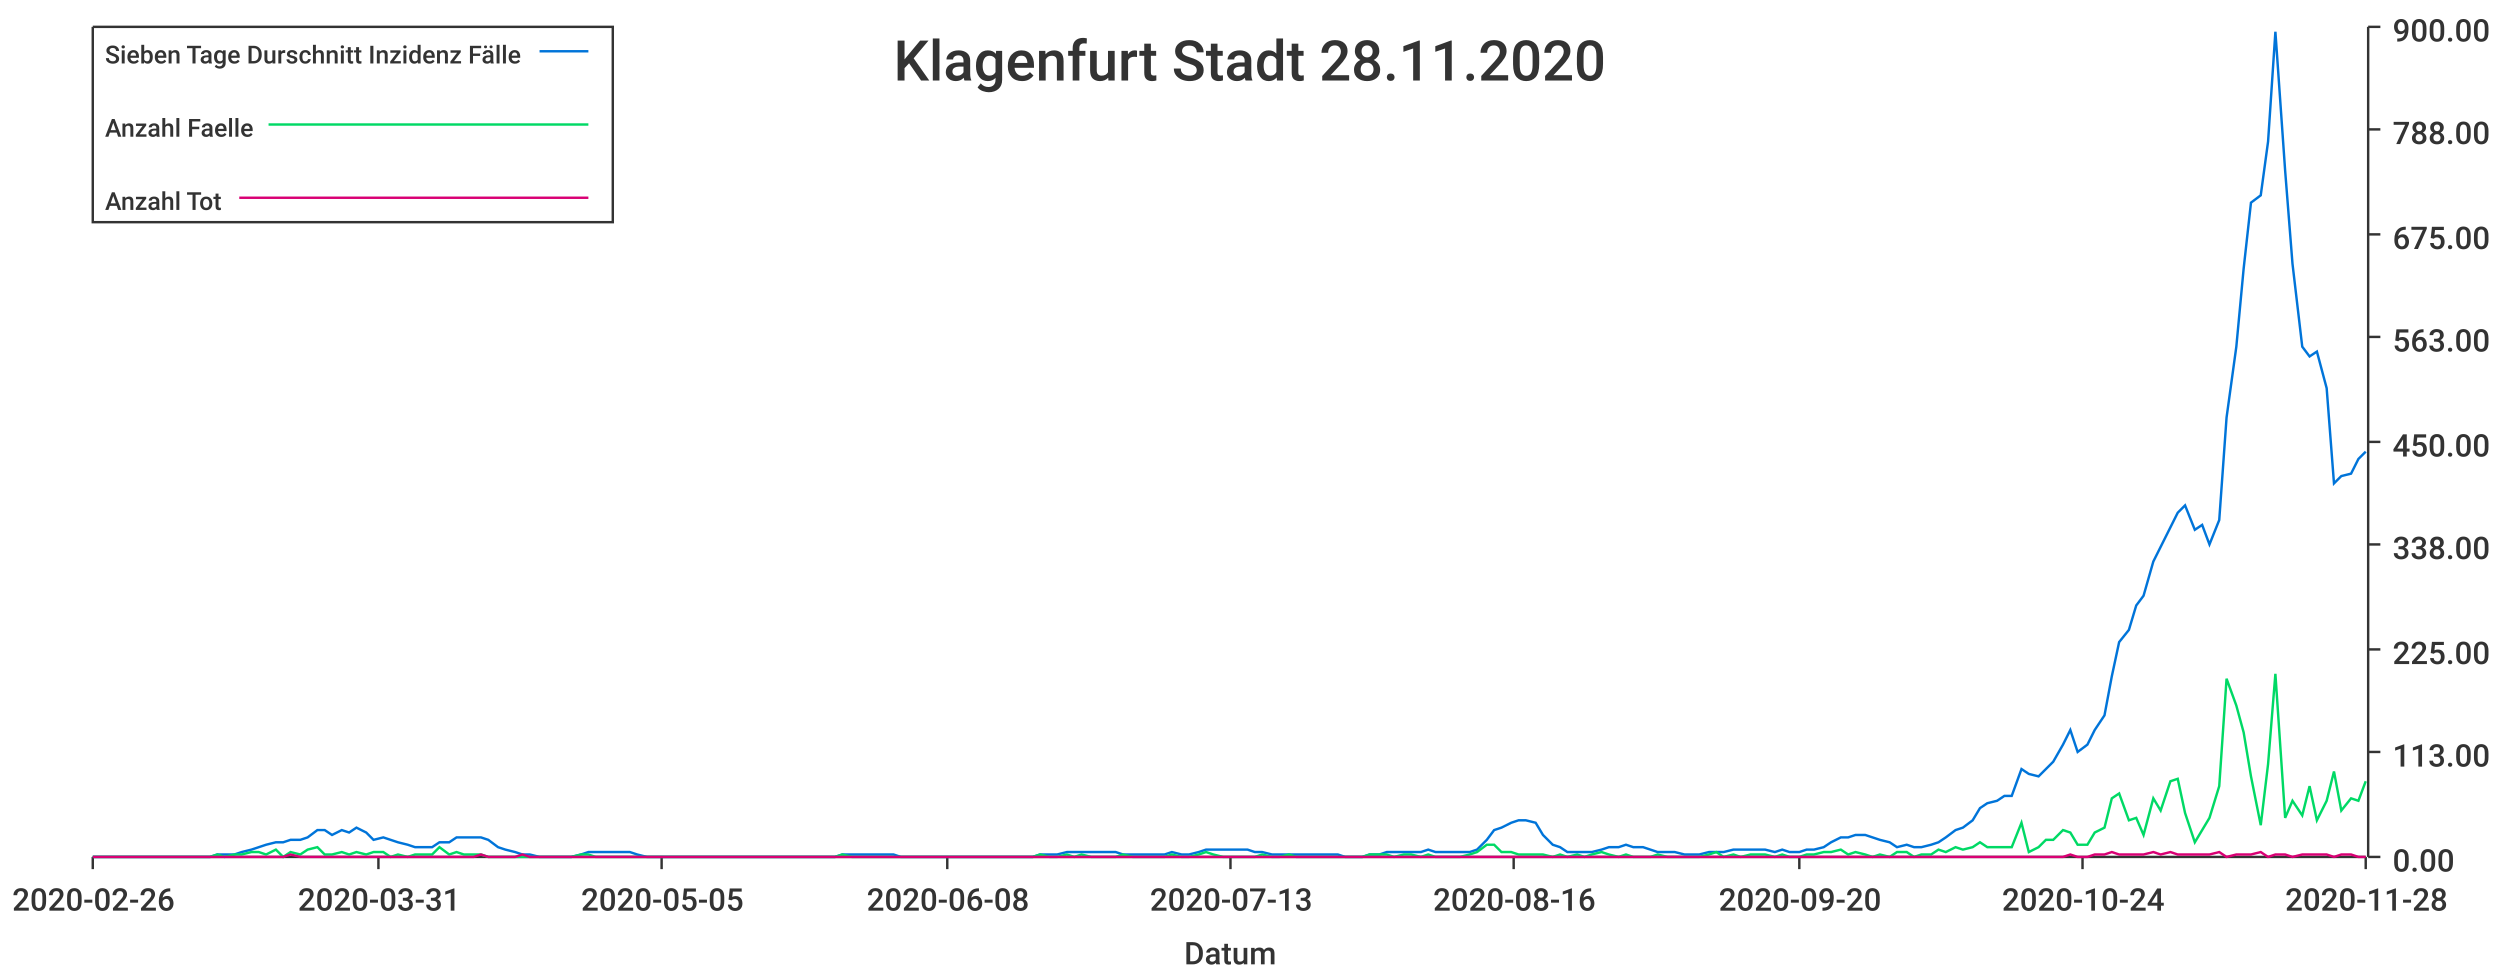
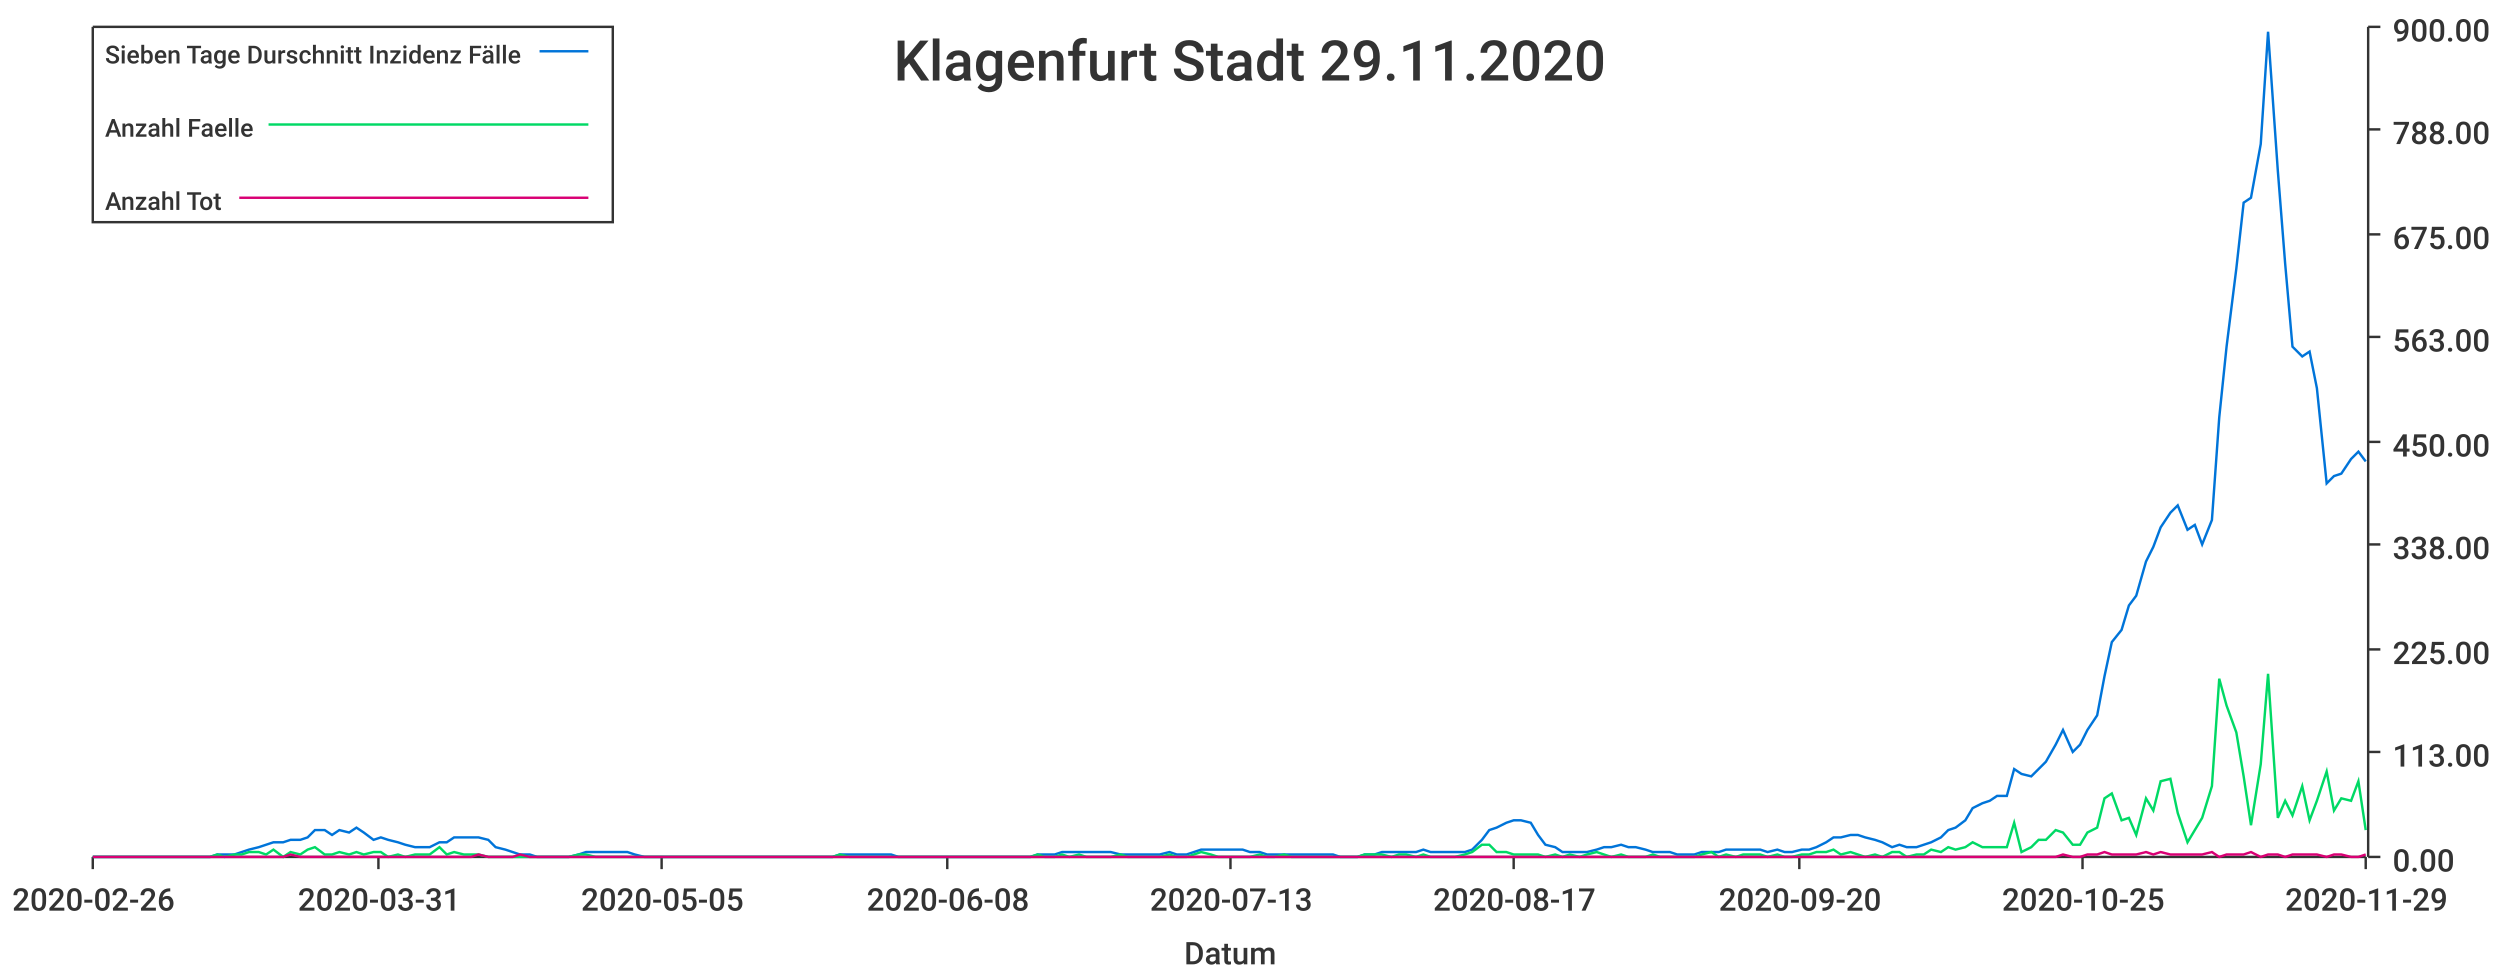
<svg xmlns="http://www.w3.org/2000/svg" width="1024" height="400">\n<path d="M 0 0 L 1024 0 L 1024 400 L 0 400 L 0 0" style="stroke-width:0;stroke:rgba(255,255,255,1.0);fill:rgba(255,255,255,1.0)" />
  <path d="M 38 11 L 969 11 L 969 351 L 38 351 L 38 11" style="stroke-width:0;stroke:rgba(255,255,255,1.0);fill:rgba(255,255,255,1.0)" />
  <path d="M 38 351 L 969 351" style="stroke-width:1;stroke:rgba(51,51,51,1.0);fill:none" />
  <path d="M 38 351 L 38 356" style="stroke-width:1;stroke:rgba(51,51,51,1.0);fill:none" />
  <text x="5" y="373" style="stroke-width:0;stroke:none;fill:rgba(51,51,51,1.0);font-size:12.8px;font-family:'Roboto Medium',sans-serif">2020-02-26</text>
  <path d="M 155 351 L 155 356" style="stroke-width:1;stroke:rgba(51,51,51,1.0);fill:none" />
  <text x="122" y="373" style="stroke-width:0;stroke:none;fill:rgba(51,51,51,1.0);font-size:12.8px;font-family:'Roboto Medium',sans-serif">2020-03-31</text>
  <path d="M 271 351 L 271 356" style="stroke-width:1;stroke:rgba(51,51,51,1.0);fill:none" />
  <text x="238" y="373" style="stroke-width:0;stroke:none;fill:rgba(51,51,51,1.0);font-size:12.8px;font-family:'Roboto Medium',sans-serif">2020-05-05</text>
  <path d="M 388 351 L 388 356" style="stroke-width:1;stroke:rgba(51,51,51,1.0);fill:none" />
  <text x="355" y="373" style="stroke-width:0;stroke:none;fill:rgba(51,51,51,1.0);font-size:12.8px;font-family:'Roboto Medium',sans-serif">2020-06-08</text>
  <path d="M 504 351 L 504 356" style="stroke-width:1;stroke:rgba(51,51,51,1.0);fill:none" />
  <text x="471" y="373" style="stroke-width:0;stroke:none;fill:rgba(51,51,51,1.0);font-size:12.8px;font-family:'Roboto Medium',sans-serif">2020-07-13</text>
  <path d="M 620 351 L 620 356" style="stroke-width:1;stroke:rgba(51,51,51,1.0);fill:none" />
-   <text x="587" y="373" style="stroke-width:0;stroke:none;fill:rgba(51,51,51,1.0);font-size:12.8px;font-family:'Roboto Medium',sans-serif">2020-08-16</text>
+   <text x="587" y="373" style="stroke-width:0;stroke:none;fill:rgba(51,51,51,1.0);font-size:12.8px;font-family:'Roboto Medium',sans-serif">2020-08-17</text>
  <path d="M 737 351 L 737 356" style="stroke-width:1;stroke:rgba(51,51,51,1.0);fill:none" />
  <text x="704" y="373" style="stroke-width:0;stroke:none;fill:rgba(51,51,51,1.0);font-size:12.8px;font-family:'Roboto Medium',sans-serif">2020-09-20</text>
  <path d="M 853 351 L 853 356" style="stroke-width:1;stroke:rgba(51,51,51,1.0);fill:none" />
-   <text x="820" y="373" style="stroke-width:0;stroke:none;fill:rgba(51,51,51,1.0);font-size:12.8px;font-family:'Roboto Medium',sans-serif">2020-10-24</text>
+   <text x="820" y="373" style="stroke-width:0;stroke:none;fill:rgba(51,51,51,1.0);font-size:12.8px;font-family:'Roboto Medium',sans-serif">2020-10-25</text>
  <path d="M 969 351 L 969 356" style="stroke-width:1;stroke:rgba(51,51,51,1.0);fill:none" />
-   <text x="936" y="373" style="stroke-width:0;stroke:none;fill:rgba(51,51,51,1.0);font-size:12.8px;font-family:'Roboto Medium',sans-serif">2020-11-28</text>
+   <text x="936" y="373" style="stroke-width:0;stroke:none;fill:rgba(51,51,51,1.0);font-size:12.8px;font-family:'Roboto Medium',sans-serif">2020-11-29</text>
  <text x="485" y="395" style="stroke-width:0;stroke:none;fill:rgba(51,51,51,1.0);font-size:12.8px;font-family:'Roboto Medium',sans-serif">Datum</text>
  <path d="M 970 351 L 970 11" style="stroke-width:1;stroke:rgba(51,51,51,1.0);fill:none" />
  <path d="M 970 351 L 975 351" style="stroke-width:1;stroke:rgba(51,51,51,1.0);fill:none" />
  <text x="980" y="357" style="stroke-width:0;stroke:none;fill:rgba(51,51,51,1.0);font-size:12.8px;font-family:'Roboto Medium',sans-serif">0.00</text>
  <path d="M 970 308 L 975 308" style="stroke-width:1;stroke:rgba(51,51,51,1.0);fill:none" />
  <text x="980" y="314" style="stroke-width:0;stroke:none;fill:rgba(51,51,51,1.0);font-size:12.8px;font-family:'Roboto Medium',sans-serif">113.00</text>
  <path d="M 970 266 L 975 266" style="stroke-width:1;stroke:rgba(51,51,51,1.0);fill:none" />
  <text x="980" y="272" style="stroke-width:0;stroke:none;fill:rgba(51,51,51,1.0);font-size:12.8px;font-family:'Roboto Medium',sans-serif">225.00</text>
  <path d="M 970 223 L 975 223" style="stroke-width:1;stroke:rgba(51,51,51,1.0);fill:none" />
  <text x="980" y="229" style="stroke-width:0;stroke:none;fill:rgba(51,51,51,1.0);font-size:12.8px;font-family:'Roboto Medium',sans-serif">338.00</text>
  <path d="M 970 181 L 975 181" style="stroke-width:1;stroke:rgba(51,51,51,1.0);fill:none" />
  <text x="980" y="187" style="stroke-width:0;stroke:none;fill:rgba(51,51,51,1.0);font-size:12.8px;font-family:'Roboto Medium',sans-serif">450.00</text>
  <path d="M 970 138 L 975 138" style="stroke-width:1;stroke:rgba(51,51,51,1.0);fill:none" />
  <text x="980" y="144" style="stroke-width:0;stroke:none;fill:rgba(51,51,51,1.0);font-size:12.8px;font-family:'Roboto Medium',sans-serif">563.00</text>
  <path d="M 970 96 L 975 96" style="stroke-width:1;stroke:rgba(51,51,51,1.0);fill:none" />
  <text x="980" y="102" style="stroke-width:0;stroke:none;fill:rgba(51,51,51,1.0);font-size:12.8px;font-family:'Roboto Medium',sans-serif">675.00</text>
  <path d="M 970 53 L 975 53" style="stroke-width:1;stroke:rgba(51,51,51,1.0);fill:none" />
  <text x="980" y="59" style="stroke-width:0;stroke:none;fill:rgba(51,51,51,1.0);font-size:12.8px;font-family:'Roboto Medium',sans-serif">788.00</text>
  <path d="M 970 11 L 975 11" style="stroke-width:1;stroke:rgba(51,51,51,1.0);fill:none" />
  <text x="980" y="17" style="stroke-width:0;stroke:none;fill:rgba(51,51,51,1.0);font-size:12.8px;font-family:'Roboto Medium',sans-serif">900.00</text>
-   <path d="M 38 351 L 42 351 L 45 351 L 49 351 L 52 351 L 55 351 L 59 351 L 62 351 L 65 351 L 69 351 L 72 351 L 76 351 L 79 351 L 82 351 L 86 351 L 89 350 L 92 350 L 96 350 L 99 349 L 103 348 L 106 347 L 109 346 L 113 345 L 116 345 L 119 344 L 123 344 L 126 343 L 130 340 L 133 340 L 136 342 L 140 340 L 143 341 L 146 339 L 150 341 L 153 344 L 157 343 L 160 344 L 163 345 L 167 346 L 170 347 L 173 347 L 177 347 L 180 345 L 184 345 L 187 343 L 190 343 L 194 343 L 197 343 L 200 344 L 204 347 L 207 348 L 211 349 L 214 350 L 217 350 L 221 351 L 224 351 L 227 351 L 231 351 L 234 351 L 238 350 L 241 349 L 244 349 L 248 349 L 251 349 L 254 349 L 258 349 L 261 350 L 265 351 L 268 351 L 271 351 L 275 351 L 278 351 L 281 351 L 285 351 L 288 351 L 291 351 L 295 351 L 298 351 L 302 351 L 305 351 L 308 351 L 312 351 L 315 351 L 318 351 L 322 351 L 325 351 L 329 351 L 332 351 L 335 351 L 339 351 L 342 351 L 345 350 L 349 350 L 352 350 L 356 350 L 359 350 L 362 350 L 366 350 L 369 351 L 372 351 L 376 351 L 379 351 L 383 351 L 386 351 L 389 351 L 393 351 L 396 351 L 399 351 L 403 351 L 406 351 L 410 351 L 413 351 L 416 351 L 420 351 L 423 351 L 426 350 L 430 350 L 433 350 L 437 349 L 440 349 L 443 349 L 447 349 L 450 349 L 453 349 L 457 349 L 460 350 L 464 350 L 467 350 L 470 350 L 474 350 L 477 350 L 480 349 L 484 350 L 487 350 L 491 349 L 494 348 L 497 348 L 501 348 L 504 348 L 507 348 L 511 348 L 514 349 L 517 349 L 521 350 L 524 350 L 528 350 L 531 350 L 534 350 L 538 350 L 541 350 L 544 350 L 548 350 L 551 351 L 555 351 L 558 351 L 561 350 L 565 350 L 568 349 L 571 349 L 575 349 L 578 349 L 582 349 L 585 348 L 588 349 L 592 349 L 595 349 L 598 349 L 602 349 L 605 348 L 609 344 L 612 340 L 615 339 L 619 337 L 622 336 L 625 336 L 629 337 L 632 342 L 636 346 L 639 347 L 642 349 L 646 349 L 649 349 L 652 349 L 656 348 L 659 347 L 663 347 L 666 346 L 669 347 L 673 347 L 676 348 L 679 349 L 683 349 L 686 349 L 690 350 L 693 350 L 696 350 L 700 349 L 703 349 L 706 349 L 710 348 L 713 348 L 717 348 L 720 348 L 723 348 L 727 349 L 730 348 L 733 349 L 737 349 L 740 348 L 743 348 L 747 347 L 750 345 L 754 343 L 757 343 L 760 342 L 764 342 L 767 343 L 770 344 L 774 345 L 777 347 L 781 346 L 784 347 L 787 347 L 791 346 L 794 345 L 797 343 L 801 340 L 804 339 L 808 336 L 811 331 L 814 329 L 818 328 L 821 326 L 824 326 L 828 315 L 831 317 L 835 318 L 838 315 L 841 312 L 845 305 L 848 299 L 851 308 L 855 305 L 858 299 L 862 293 L 865 277 L 868 263 L 872 258 L 875 248 L 878 244 L 882 230 L 885 224 L 889 216 L 892 210 L 895 207 L 899 217 L 902 215 L 905 223 L 909 213 L 912 171 L 916 142 L 919 110 L 922 83 L 926 80 L 929 58 L 932 13 L 936 70 L 939 108 L 943 142 L 946 146 L 949 144 L 953 159 L 956 198 L 959 195 L 963 194 L 966 188 L 969 185" style="stroke-width:1;stroke:rgba(0,116,217,1.0);fill:none" />
-   <path d="M 38 351 L 42 351 L 45 351 L 49 351 L 52 351 L 55 351 L 59 351 L 62 351 L 65 351 L 69 351 L 72 351 L 76 351 L 79 351 L 82 351 L 86 351 L 89 350 L 92 351 L 96 350 L 99 350 L 103 349 L 106 349 L 109 350 L 113 348 L 116 351 L 119 349 L 123 350 L 126 348 L 130 347 L 133 350 L 136 350 L 140 349 L 143 350 L 146 349 L 150 350 L 153 349 L 157 349 L 160 351 L 163 350 L 167 351 L 170 350 L 173 350 L 177 350 L 180 347 L 184 350 L 187 349 L 190 350 L 194 350 L 197 350 L 200 351 L 204 351 L 207 351 L 211 351 L 214 351 L 217 351 L 221 351 L 224 351 L 227 351 L 231 351 L 234 351 L 238 350 L 241 350 L 244 351 L 248 351 L 251 351 L 254 351 L 258 351 L 261 351 L 265 351 L 268 351 L 271 351 L 275 351 L 278 351 L 281 351 L 285 351 L 288 351 L 291 351 L 295 351 L 298 351 L 302 351 L 305 351 L 308 351 L 312 351 L 315 351 L 318 351 L 322 351 L 325 351 L 329 351 L 332 351 L 335 351 L 339 351 L 342 351 L 345 350 L 349 351 L 352 351 L 356 351 L 359 351 L 362 351 L 366 351 L 369 351 L 372 351 L 376 351 L 379 351 L 383 351 L 386 351 L 389 351 L 393 351 L 396 351 L 399 351 L 403 351 L 406 351 L 410 351 L 413 351 L 416 351 L 420 351 L 423 351 L 426 350 L 430 351 L 433 351 L 437 350 L 440 351 L 443 350 L 447 351 L 450 351 L 453 351 L 457 351 L 460 350 L 464 351 L 467 351 L 470 351 L 474 351 L 477 351 L 480 350 L 484 351 L 487 351 L 491 350 L 494 349 L 497 350 L 501 351 L 504 351 L 507 351 L 511 351 L 514 351 L 517 350 L 521 351 L 524 351 L 528 350 L 531 351 L 534 351 L 538 351 L 541 351 L 544 351 L 548 351 L 551 351 L 555 351 L 558 351 L 561 350 L 565 350 L 568 350 L 571 351 L 575 350 L 578 350 L 582 351 L 585 350 L 588 351 L 592 351 L 595 351 L 598 351 L 602 350 L 605 349 L 609 346 L 612 346 L 615 349 L 619 349 L 622 350 L 625 350 L 629 350 L 632 350 L 636 351 L 639 350 L 642 351 L 646 350 L 649 351 L 652 350 L 656 349 L 659 350 L 663 351 L 666 350 L 669 351 L 673 351 L 676 351 L 679 350 L 683 351 L 686 351 L 690 351 L 693 351 L 696 351 L 700 350 L 703 349 L 706 351 L 710 350 L 713 351 L 717 350 L 720 350 L 723 350 L 727 351 L 730 350 L 733 351 L 737 351 L 740 350 L 743 350 L 747 349 L 750 349 L 754 348 L 757 350 L 760 349 L 764 350 L 767 351 L 770 350 L 774 351 L 777 349 L 781 349 L 784 351 L 787 350 L 791 350 L 794 348 L 797 349 L 801 347 L 804 348 L 808 347 L 811 345 L 814 347 L 818 347 L 821 347 L 824 347 L 828 337 L 831 349 L 835 347 L 838 344 L 841 344 L 845 340 L 848 341 L 851 346 L 855 346 L 858 341 L 862 339 L 865 327 L 868 325 L 872 336 L 875 335 L 878 342 L 882 327 L 885 332 L 889 320 L 892 319 L 895 333 L 899 345 L 902 340 L 905 335 L 909 322 L 912 278 L 916 289 L 919 300 L 922 318 L 926 338 L 929 313 L 932 276 L 936 335 L 939 328 L 943 334 L 946 322 L 949 336 L 953 328 L 956 316 L 959 332 L 963 327 L 966 328 L 969 320" style="stroke-width:1;stroke:rgba(0,217,101,1.0);fill:none" />
-   <path d="M 38 351 L 42 351 L 45 351 L 49 351 L 52 351 L 55 351 L 59 351 L 62 351 L 65 351 L 69 351 L 72 351 L 76 351 L 79 351 L 82 351 L 86 351 L 89 351 L 92 351 L 96 351 L 99 351 L 103 351 L 106 351 L 109 351 L 113 351 L 116 351 L 119 350 L 123 351 L 126 351 L 130 351 L 133 351 L 136 351 L 140 351 L 143 351 L 146 351 L 150 351 L 153 351 L 157 351 L 160 351 L 163 351 L 167 351 L 170 351 L 173 351 L 177 351 L 180 351 L 184 351 L 187 351 L 190 351 L 194 351 L 197 350 L 200 351 L 204 351 L 207 351 L 211 351 L 214 350 L 217 351 L 221 351 L 224 351 L 227 351 L 231 351 L 234 351 L 238 351 L 241 351 L 244 351 L 248 351 L 251 351 L 254 351 L 258 351 L 261 351 L 265 351 L 268 351 L 271 351 L 275 351 L 278 351 L 281 351 L 285 351 L 288 351 L 291 351 L 295 351 L 298 351 L 302 351 L 305 351 L 308 351 L 312 351 L 315 351 L 318 351 L 322 351 L 325 351 L 329 351 L 332 351 L 335 351 L 339 351 L 342 351 L 345 351 L 349 351 L 352 351 L 356 351 L 359 351 L 362 351 L 366 351 L 369 351 L 372 351 L 376 351 L 379 351 L 383 351 L 386 351 L 389 351 L 393 351 L 396 351 L 399 351 L 403 351 L 406 351 L 410 351 L 413 351 L 416 351 L 420 351 L 423 351 L 426 351 L 430 351 L 433 351 L 437 351 L 440 351 L 443 351 L 447 351 L 450 351 L 453 351 L 457 351 L 460 351 L 464 351 L 467 351 L 470 351 L 474 351 L 477 351 L 480 351 L 484 351 L 487 351 L 491 351 L 494 351 L 497 351 L 501 351 L 504 351 L 507 351 L 511 351 L 514 351 L 517 351 L 521 351 L 524 351 L 528 351 L 531 351 L 534 351 L 538 351 L 541 351 L 544 351 L 548 351 L 551 351 L 555 351 L 558 351 L 561 351 L 565 351 L 568 351 L 571 351 L 575 351 L 578 351 L 582 351 L 585 351 L 588 351 L 592 351 L 595 351 L 598 351 L 602 351 L 605 351 L 609 351 L 612 351 L 615 351 L 619 351 L 622 351 L 625 351 L 629 351 L 632 351 L 636 351 L 639 351 L 642 351 L 646 351 L 649 351 L 652 351 L 656 351 L 659 351 L 663 351 L 666 351 L 669 351 L 673 351 L 676 351 L 679 351 L 683 351 L 686 351 L 690 351 L 693 351 L 696 351 L 700 351 L 703 351 L 706 351 L 710 351 L 713 351 L 717 351 L 720 351 L 723 351 L 727 351 L 730 351 L 733 351 L 737 351 L 740 351 L 743 351 L 747 351 L 750 351 L 754 351 L 757 351 L 760 351 L 764 351 L 767 351 L 770 351 L 774 351 L 777 351 L 781 351 L 784 351 L 787 351 L 791 351 L 794 351 L 797 351 L 801 351 L 804 351 L 808 351 L 811 351 L 814 351 L 818 351 L 821 351 L 824 351 L 828 351 L 831 351 L 835 351 L 838 351 L 841 351 L 845 351 L 848 350 L 851 351 L 855 351 L 858 350 L 862 350 L 865 349 L 868 350 L 872 350 L 875 350 L 878 350 L 882 349 L 885 350 L 889 349 L 892 350 L 895 350 L 899 350 L 902 350 L 905 350 L 909 349 L 912 351 L 916 350 L 919 350 L 922 350 L 926 349 L 929 351 L 932 350 L 936 350 L 939 351 L 943 350 L 946 350 L 949 350 L 953 350 L 956 351 L 959 350 L 963 350 L 966 351 L 969 351" style="stroke-width:1;stroke:rgba(217,0,116,1.0);fill:none" />
-   <text x="366" y="33" style="stroke-width:0;stroke:none;fill:rgba(51,51,51,1.0);font-size:23.0px;font-family:'Roboto Medium',sans-serif">Klagenfurt Stadt 28.11.2020</text>
+   <path d="M 38 351 L 42 351 L 45 351 L 49 351 L 52 351 L 55 351 L 59 351 L 62 351 L 65 351 L 69 351 L 72 351 L 75 351 L 79 351 L 82 351 L 86 351 L 89 350 L 92 350 L 96 350 L 99 349 L 102 348 L 106 347 L 109 346 L 112 345 L 116 345 L 119 344 L 123 344 L 126 343 L 129 340 L 133 340 L 136 342 L 139 340 L 143 341 L 146 339 L 149 341 L 153 344 L 156 343 L 159 344 L 163 345 L 166 346 L 170 347 L 173 347 L 176 347 L 180 345 L 183 345 L 186 343 L 190 343 L 193 343 L 196 343 L 200 344 L 203 347 L 207 348 L 210 349 L 213 350 L 217 350 L 220 351 L 223 351 L 227 351 L 230 351 L 233 351 L 237 350 L 240 349 L 244 349 L 247 349 L 250 349 L 254 349 L 257 349 L 260 350 L 264 351 L 267 351 L 270 351 L 274 351 L 277 351 L 280 351 L 284 351 L 287 351 L 291 351 L 294 351 L 297 351 L 301 351 L 304 351 L 307 351 L 311 351 L 314 351 L 317 351 L 321 351 L 324 351 L 328 351 L 331 351 L 334 351 L 338 351 L 341 351 L 344 350 L 348 350 L 351 350 L 354 350 L 358 350 L 361 350 L 365 350 L 368 351 L 371 351 L 375 351 L 378 351 L 381 351 L 385 351 L 388 351 L 391 351 L 395 351 L 398 351 L 401 351 L 405 351 L 408 351 L 412 351 L 415 351 L 418 351 L 422 351 L 425 350 L 428 350 L 432 350 L 435 349 L 438 349 L 442 349 L 445 349 L 449 349 L 452 349 L 455 349 L 459 350 L 462 350 L 465 350 L 469 350 L 472 350 L 475 350 L 479 349 L 482 350 L 486 350 L 489 349 L 492 348 L 496 348 L 499 348 L 502 348 L 506 348 L 509 348 L 512 349 L 516 349 L 519 350 L 522 350 L 526 350 L 529 350 L 533 350 L 536 350 L 539 350 L 543 350 L 546 350 L 549 351 L 553 351 L 556 351 L 559 350 L 563 350 L 566 349 L 570 349 L 573 349 L 576 349 L 580 349 L 583 348 L 586 349 L 590 349 L 593 349 L 596 349 L 600 349 L 603 348 L 607 344 L 610 340 L 613 339 L 617 337 L 620 336 L 623 336 L 627 337 L 630 342 L 633 346 L 637 347 L 640 349 L 643 349 L 647 349 L 650 349 L 654 348 L 657 347 L 660 347 L 664 346 L 667 347 L 670 347 L 674 348 L 677 349 L 680 349 L 684 349 L 687 350 L 691 350 L 694 350 L 697 349 L 701 349 L 704 349 L 707 348 L 711 348 L 714 348 L 717 348 L 721 348 L 724 349 L 728 348 L 731 349 L 734 349 L 738 348 L 741 348 L 744 347 L 748 345 L 751 343 L 754 343 L 758 342 L 761 342 L 764 343 L 768 344 L 771 345 L 775 347 L 778 346 L 781 347 L 785 347 L 788 346 L 791 345 L 795 343 L 798 340 L 801 339 L 805 336 L 808 331 L 812 329 L 815 328 L 818 326 L 822 326 L 825 315 L 828 317 L 832 318 L 835 315 L 838 312 L 842 305 L 845 299 L 849 308 L 852 305 L 855 299 L 859 293 L 862 277 L 865 263 L 869 258 L 872 248 L 875 244 L 879 230 L 882 224 L 885 216 L 889 210 L 892 207 L 896 217 L 899 215 L 902 223 L 906 213 L 909 171 L 912 142 L 916 110 L 919 83 L 922 81 L 926 59 L 929 13 L 933 70 L 936 108 L 939 142 L 943 146 L 946 144 L 949 159 L 953 198 L 956 195 L 959 194 L 963 188 L 966 185 L 969 189" style="stroke-width:1;stroke:rgba(0,116,217,1.0);fill:none" />
+   <path d="M 38 351 L 42 351 L 45 351 L 49 351 L 52 351 L 55 351 L 59 351 L 62 351 L 65 351 L 69 351 L 72 351 L 75 351 L 79 351 L 82 351 L 86 351 L 89 350 L 92 351 L 96 350 L 99 350 L 102 349 L 106 349 L 109 350 L 112 348 L 116 351 L 119 349 L 123 350 L 126 348 L 129 347 L 133 350 L 136 350 L 139 349 L 143 350 L 146 349 L 149 350 L 153 349 L 156 349 L 159 351 L 163 350 L 166 351 L 170 350 L 173 350 L 176 350 L 180 347 L 183 350 L 186 349 L 190 350 L 193 350 L 196 350 L 200 351 L 203 351 L 207 351 L 210 351 L 213 351 L 217 351 L 220 351 L 223 351 L 227 351 L 230 351 L 233 351 L 237 350 L 240 350 L 244 351 L 247 351 L 250 351 L 254 351 L 257 351 L 260 351 L 264 351 L 267 351 L 270 351 L 274 351 L 277 351 L 280 351 L 284 351 L 287 351 L 291 351 L 294 351 L 297 351 L 301 351 L 304 351 L 307 351 L 311 351 L 314 351 L 317 351 L 321 351 L 324 351 L 328 351 L 331 351 L 334 351 L 338 351 L 341 351 L 344 350 L 348 351 L 351 351 L 354 351 L 358 351 L 361 351 L 365 351 L 368 351 L 371 351 L 375 351 L 378 351 L 381 351 L 385 351 L 388 351 L 391 351 L 395 351 L 398 351 L 401 351 L 405 351 L 408 351 L 412 351 L 415 351 L 418 351 L 422 351 L 425 350 L 428 351 L 432 351 L 435 350 L 438 351 L 442 350 L 445 351 L 449 351 L 452 351 L 455 351 L 459 350 L 462 351 L 465 351 L 469 351 L 472 351 L 475 351 L 479 350 L 482 351 L 486 351 L 489 350 L 492 349 L 496 350 L 499 351 L 502 351 L 506 351 L 509 351 L 512 351 L 516 350 L 519 351 L 522 351 L 526 350 L 529 351 L 533 351 L 536 351 L 539 351 L 543 351 L 546 351 L 549 351 L 553 351 L 556 351 L 559 350 L 563 350 L 566 350 L 570 351 L 573 350 L 576 350 L 580 351 L 583 350 L 586 351 L 590 351 L 593 351 L 596 351 L 600 350 L 603 349 L 607 346 L 610 346 L 613 349 L 617 349 L 620 350 L 623 350 L 627 350 L 630 350 L 633 351 L 637 350 L 640 351 L 643 350 L 647 351 L 650 350 L 654 349 L 657 350 L 660 351 L 664 350 L 667 351 L 670 351 L 674 351 L 677 350 L 680 351 L 684 351 L 687 351 L 691 351 L 694 351 L 697 350 L 701 349 L 704 351 L 707 350 L 711 351 L 714 350 L 717 350 L 721 350 L 724 351 L 728 350 L 731 351 L 734 351 L 738 350 L 741 350 L 744 349 L 748 349 L 751 348 L 754 350 L 758 349 L 761 350 L 764 351 L 768 350 L 771 351 L 775 349 L 778 349 L 781 351 L 785 350 L 788 350 L 791 348 L 795 349 L 798 347 L 801 348 L 805 347 L 808 345 L 812 347 L 815 347 L 818 347 L 822 347 L 825 337 L 828 349 L 832 347 L 835 344 L 838 344 L 842 340 L 845 341 L 849 346 L 852 346 L 855 341 L 859 339 L 862 327 L 865 325 L 869 336 L 872 335 L 875 342 L 879 327 L 882 332 L 885 320 L 889 319 L 892 333 L 896 345 L 899 340 L 902 335 L 906 322 L 909 278 L 912 289 L 916 300 L 919 318 L 922 338 L 926 313 L 929 276 L 933 335 L 936 328 L 939 334 L 943 322 L 946 336 L 949 328 L 953 316 L 956 332 L 959 327 L 963 328 L 966 320 L 969 340" style="stroke-width:1;stroke:rgba(0,217,101,1.0);fill:none" />
+   <path d="M 38 351 L 42 351 L 45 351 L 49 351 L 52 351 L 55 351 L 59 351 L 62 351 L 65 351 L 69 351 L 72 351 L 75 351 L 79 351 L 82 351 L 86 351 L 89 351 L 92 351 L 96 351 L 99 351 L 102 351 L 106 351 L 109 351 L 112 351 L 116 351 L 119 350 L 123 351 L 126 351 L 129 351 L 133 351 L 136 351 L 139 351 L 143 351 L 146 351 L 149 351 L 153 351 L 156 351 L 159 351 L 163 351 L 166 351 L 170 351 L 173 351 L 176 351 L 180 351 L 183 351 L 186 351 L 190 351 L 193 351 L 196 350 L 200 351 L 203 351 L 207 351 L 210 351 L 213 350 L 217 351 L 220 351 L 223 351 L 227 351 L 230 351 L 233 351 L 237 351 L 240 351 L 244 351 L 247 351 L 250 351 L 254 351 L 257 351 L 260 351 L 264 351 L 267 351 L 270 351 L 274 351 L 277 351 L 280 351 L 284 351 L 287 351 L 291 351 L 294 351 L 297 351 L 301 351 L 304 351 L 307 351 L 311 351 L 314 351 L 317 351 L 321 351 L 324 351 L 328 351 L 331 351 L 334 351 L 338 351 L 341 351 L 344 351 L 348 351 L 351 351 L 354 351 L 358 351 L 361 351 L 365 351 L 368 351 L 371 351 L 375 351 L 378 351 L 381 351 L 385 351 L 388 351 L 391 351 L 395 351 L 398 351 L 401 351 L 405 351 L 408 351 L 412 351 L 415 351 L 418 351 L 422 351 L 425 351 L 428 351 L 432 351 L 435 351 L 438 351 L 442 351 L 445 351 L 449 351 L 452 351 L 455 351 L 459 351 L 462 351 L 465 351 L 469 351 L 472 351 L 475 351 L 479 351 L 482 351 L 486 351 L 489 351 L 492 351 L 496 351 L 499 351 L 502 351 L 506 351 L 509 351 L 512 351 L 516 351 L 519 351 L 522 351 L 526 351 L 529 351 L 533 351 L 536 351 L 539 351 L 543 351 L 546 351 L 549 351 L 553 351 L 556 351 L 559 351 L 563 351 L 566 351 L 570 351 L 573 351 L 576 351 L 580 351 L 583 351 L 586 351 L 590 351 L 593 351 L 596 351 L 600 351 L 603 351 L 607 351 L 610 351 L 613 351 L 617 351 L 620 351 L 623 351 L 627 351 L 630 351 L 633 351 L 637 351 L 640 351 L 643 351 L 647 351 L 650 351 L 654 351 L 657 351 L 660 351 L 664 351 L 667 351 L 670 351 L 674 351 L 677 351 L 680 351 L 684 351 L 687 351 L 691 351 L 694 351 L 697 351 L 701 351 L 704 351 L 707 351 L 711 351 L 714 351 L 717 351 L 721 351 L 724 351 L 728 351 L 731 351 L 734 351 L 738 351 L 741 351 L 744 351 L 748 351 L 751 351 L 754 351 L 758 351 L 761 351 L 764 351 L 768 351 L 771 351 L 775 351 L 778 351 L 781 351 L 785 351 L 788 351 L 791 351 L 795 351 L 798 351 L 801 351 L 805 351 L 808 351 L 812 351 L 815 351 L 818 351 L 822 351 L 825 351 L 828 351 L 832 351 L 835 351 L 838 351 L 842 351 L 845 350 L 849 351 L 852 351 L 855 350 L 859 350 L 862 349 L 865 350 L 869 350 L 872 350 L 875 350 L 879 349 L 882 350 L 885 349 L 889 350 L 892 350 L 896 350 L 899 350 L 902 350 L 906 349 L 909 351 L 912 350 L 916 350 L 919 350 L 922 349 L 926 351 L 929 350 L 933 350 L 936 351 L 939 350 L 943 350 L 946 350 L 949 350 L 953 351 L 956 350 L 959 350 L 963 351 L 966 351 L 969 350" style="stroke-width:1;stroke:rgba(217,0,116,1.0);fill:none" />
+   <text x="366" y="33" style="stroke-width:0;stroke:none;fill:rgba(51,51,51,1.0);font-size:23.0px;font-family:'Roboto Medium',sans-serif">Klagenfurt Stadt 29.11.2020</text>
  <path d="M 38 11 L 251 11 L 251 91 L 38 91 L 38 11" style="stroke-width:1;stroke:rgba(51,51,51,1.0);fill:rgba(255,255,255,1.0)" />
  <text x="43" y="26" style="stroke-width:0;stroke:none;fill:rgba(51,51,51,1.0);font-size:10.2px;font-family:'Roboto Medium',sans-serif">Sieben Tage Durschnitt Inzidenz Fälle</text>
  <path d="M 221 21 L 241 21" style="stroke-width:1;stroke:rgba(0,116,217,1.0);fill:none" />
  <text x="43" y="56" style="stroke-width:0;stroke:none;fill:rgba(51,51,51,1.0);font-size:10.2px;font-family:'Roboto Medium',sans-serif">Anzahl Faelle</text>
  <path d="M 110 51 L 241 51" style="stroke-width:1;stroke:rgba(0,217,101,1.0);fill:none" />
  <text x="43" y="86" style="stroke-width:0;stroke:none;fill:rgba(51,51,51,1.0);font-size:10.2px;font-family:'Roboto Medium',sans-serif">Anzahl Tot</text>
  <path d="M 98 81 L 241 81" style="stroke-width:1;stroke:rgba(217,0,116,1.0);fill:none" />
</svg>
